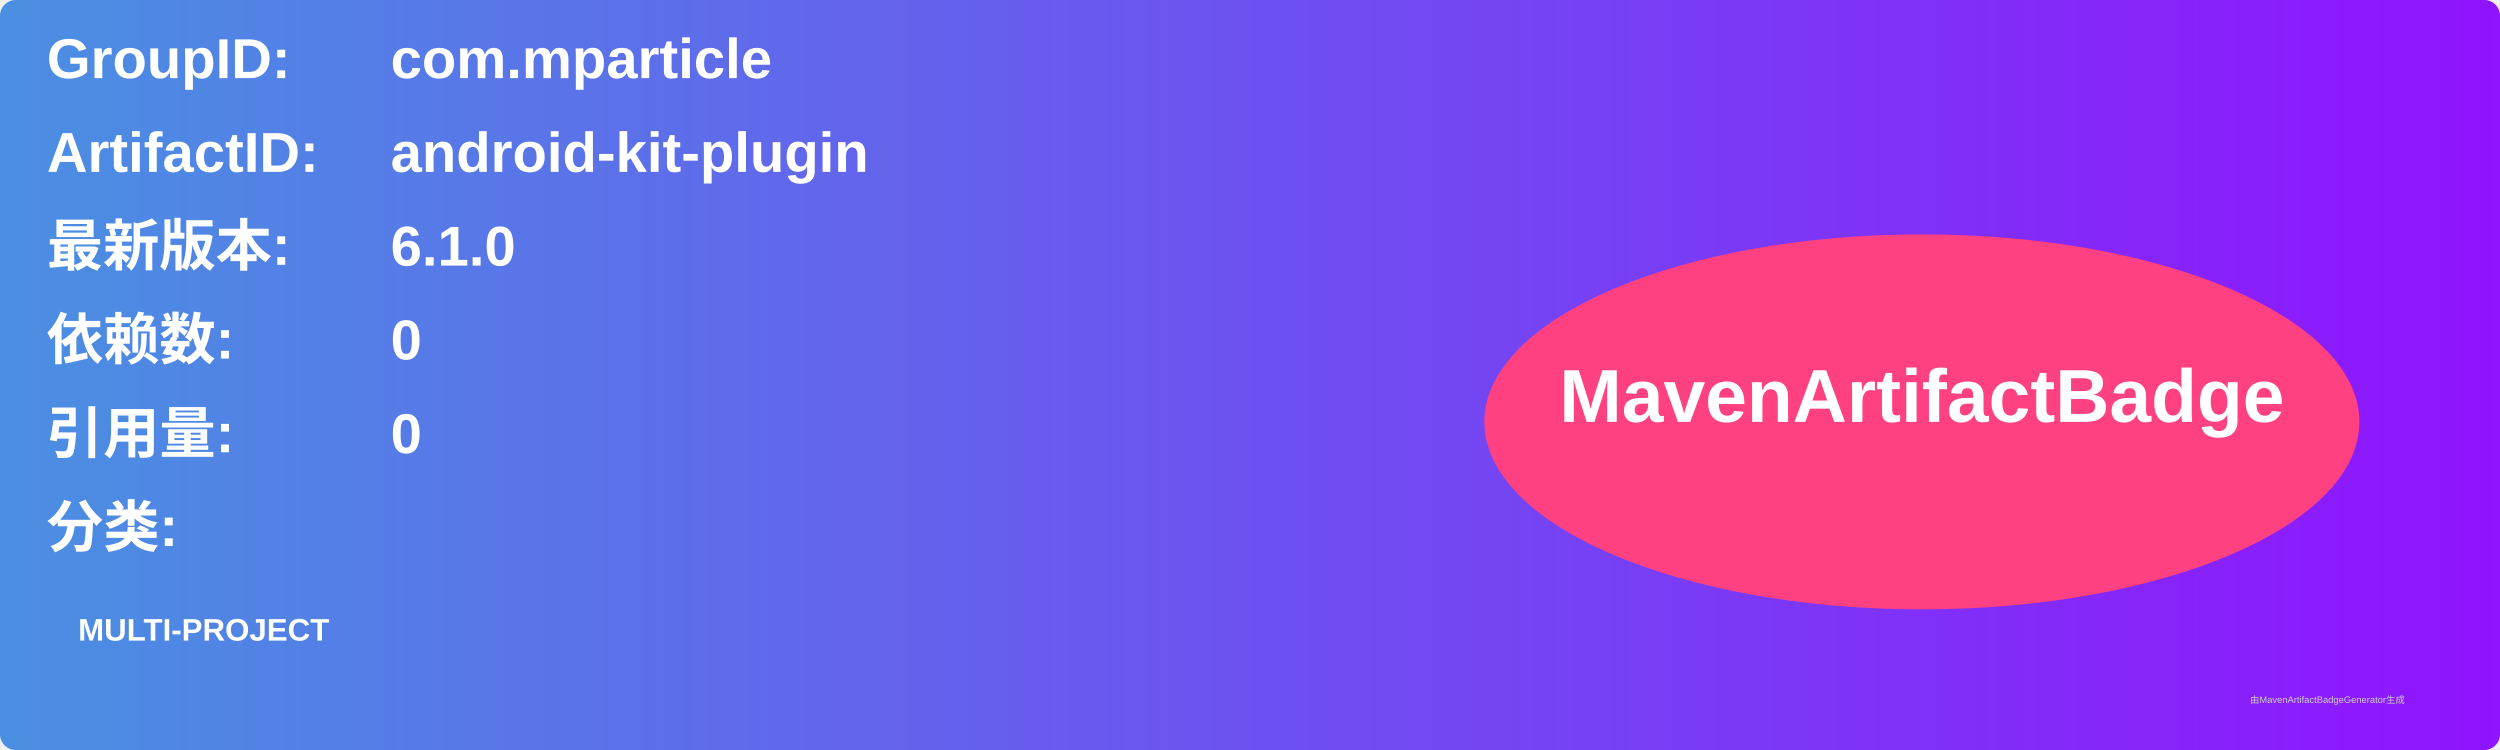
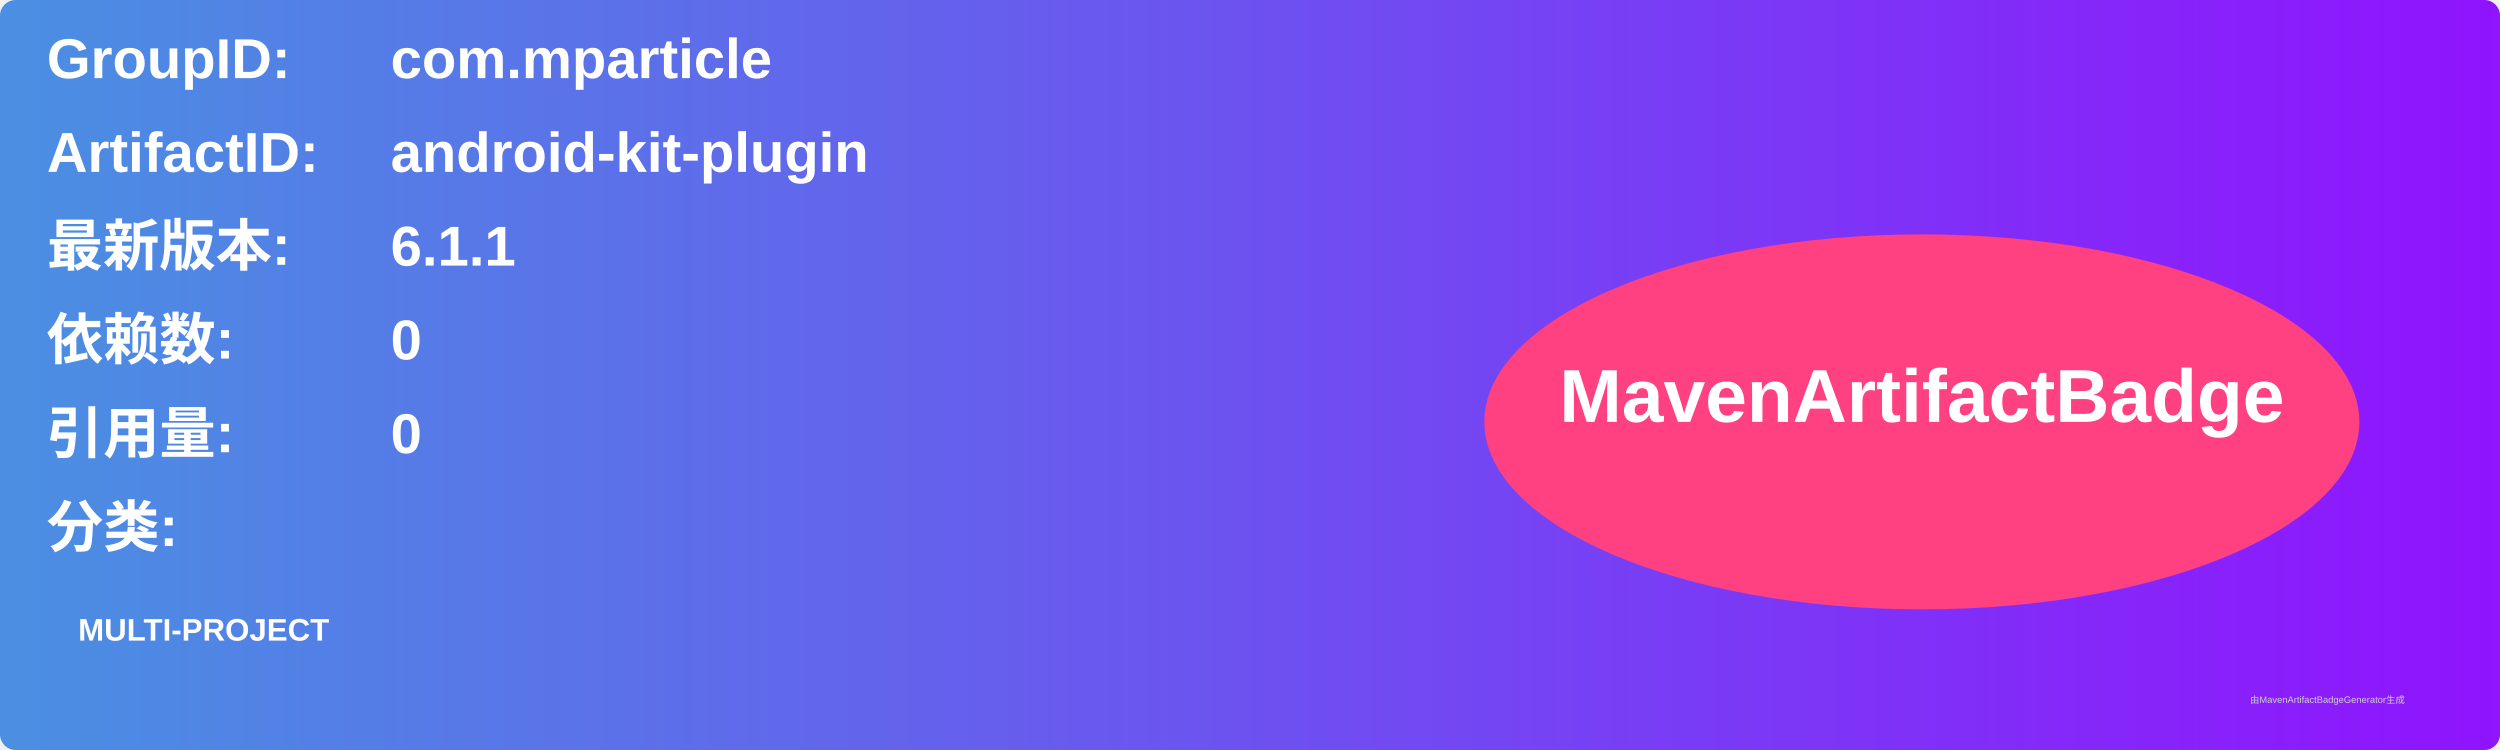
<svg xmlns="http://www.w3.org/2000/svg" width="800" height="240" viewBox="0 0 800 240">
  <linearGradient id="grad" x1="0%" y1="0%" x2="100%" y2="0%">
    <stop offset="0%" stop-color="#4a90e2" />
    <stop offset="100%" stop-color="#9013fe" />
  </linearGradient>
  <rect width="100%" height="100%" rx="5" ry="5" fill="url(#grad)" />
  <g transform="translate(15, 15)">
    <text x="0" y="10" font-family="Arial" font-size="18" fill="white" font-weight="bold" width="260">GroupID:</text>
    <text x="110" y="10" font-family="Arial" font-size="18" fill="white" font-weight="bold" width="460">com.mparticle</text>
    <text x="0" y="40" font-family="Arial" font-size="18" fill="white" font-weight="bold" width="260">ArtifactID:</text>
    <text x="110" y="40" font-family="Arial" font-size="18" fill="white" font-weight="bold" width="460">android-kit-plugin</text>
    <text x="0" y="70" font-family="Arial" font-size="18" fill="white" font-weight="bold">最新版本:</text>
    <text x="110" y="70" font-family="Arial" font-size="18" fill="white" font-weight="bold">
-       <tspan font-weight="bold">6.1.0</tspan>
+       <tspan font-weight="bold">6.1.1</tspan>
    </text>
    <text x="0" y="100" font-family="Arial" font-size="18" fill="white" font-weight="bold">依赖数: </text>
    <text x="110" y="100" font-family="Arial" font-size="18" fill="white">
      <tspan font-weight="bold">0</tspan>
    </text>
    <text x="0" y="130" font-family="Arial" font-size="18" fill="white" font-weight="bold">引用量: </text>
    <text x="110" y="130" font-family="Arial" font-size="18" fill="white">
      <tspan font-weight="bold">0</tspan>
    </text>
    <text x="0" y="160" font-family="Arial" font-size="18" fill="white" font-weight="bold">分类:</text>
    <text x="10" y="190" font-family="Arial" font-size="10" fill="white">
      <tspan font-weight="bold">MULTI-PROJECT</tspan>
    </text>
    <ellipse cx="600" cy="120" rx="140" ry="60" fill="#ff4081" />
    <text x="600" y="120" text-anchor="middle" font-family="Arial" font-size="24" fill="white" font-weight="bold">MavenArtifactBadge</text>
  </g>
  <text x="720" y="225" font-family="Arial" font-size="3" fill="#d0d0d0">由MavenArtifactBadgeGenerator生成</text>
</svg>
